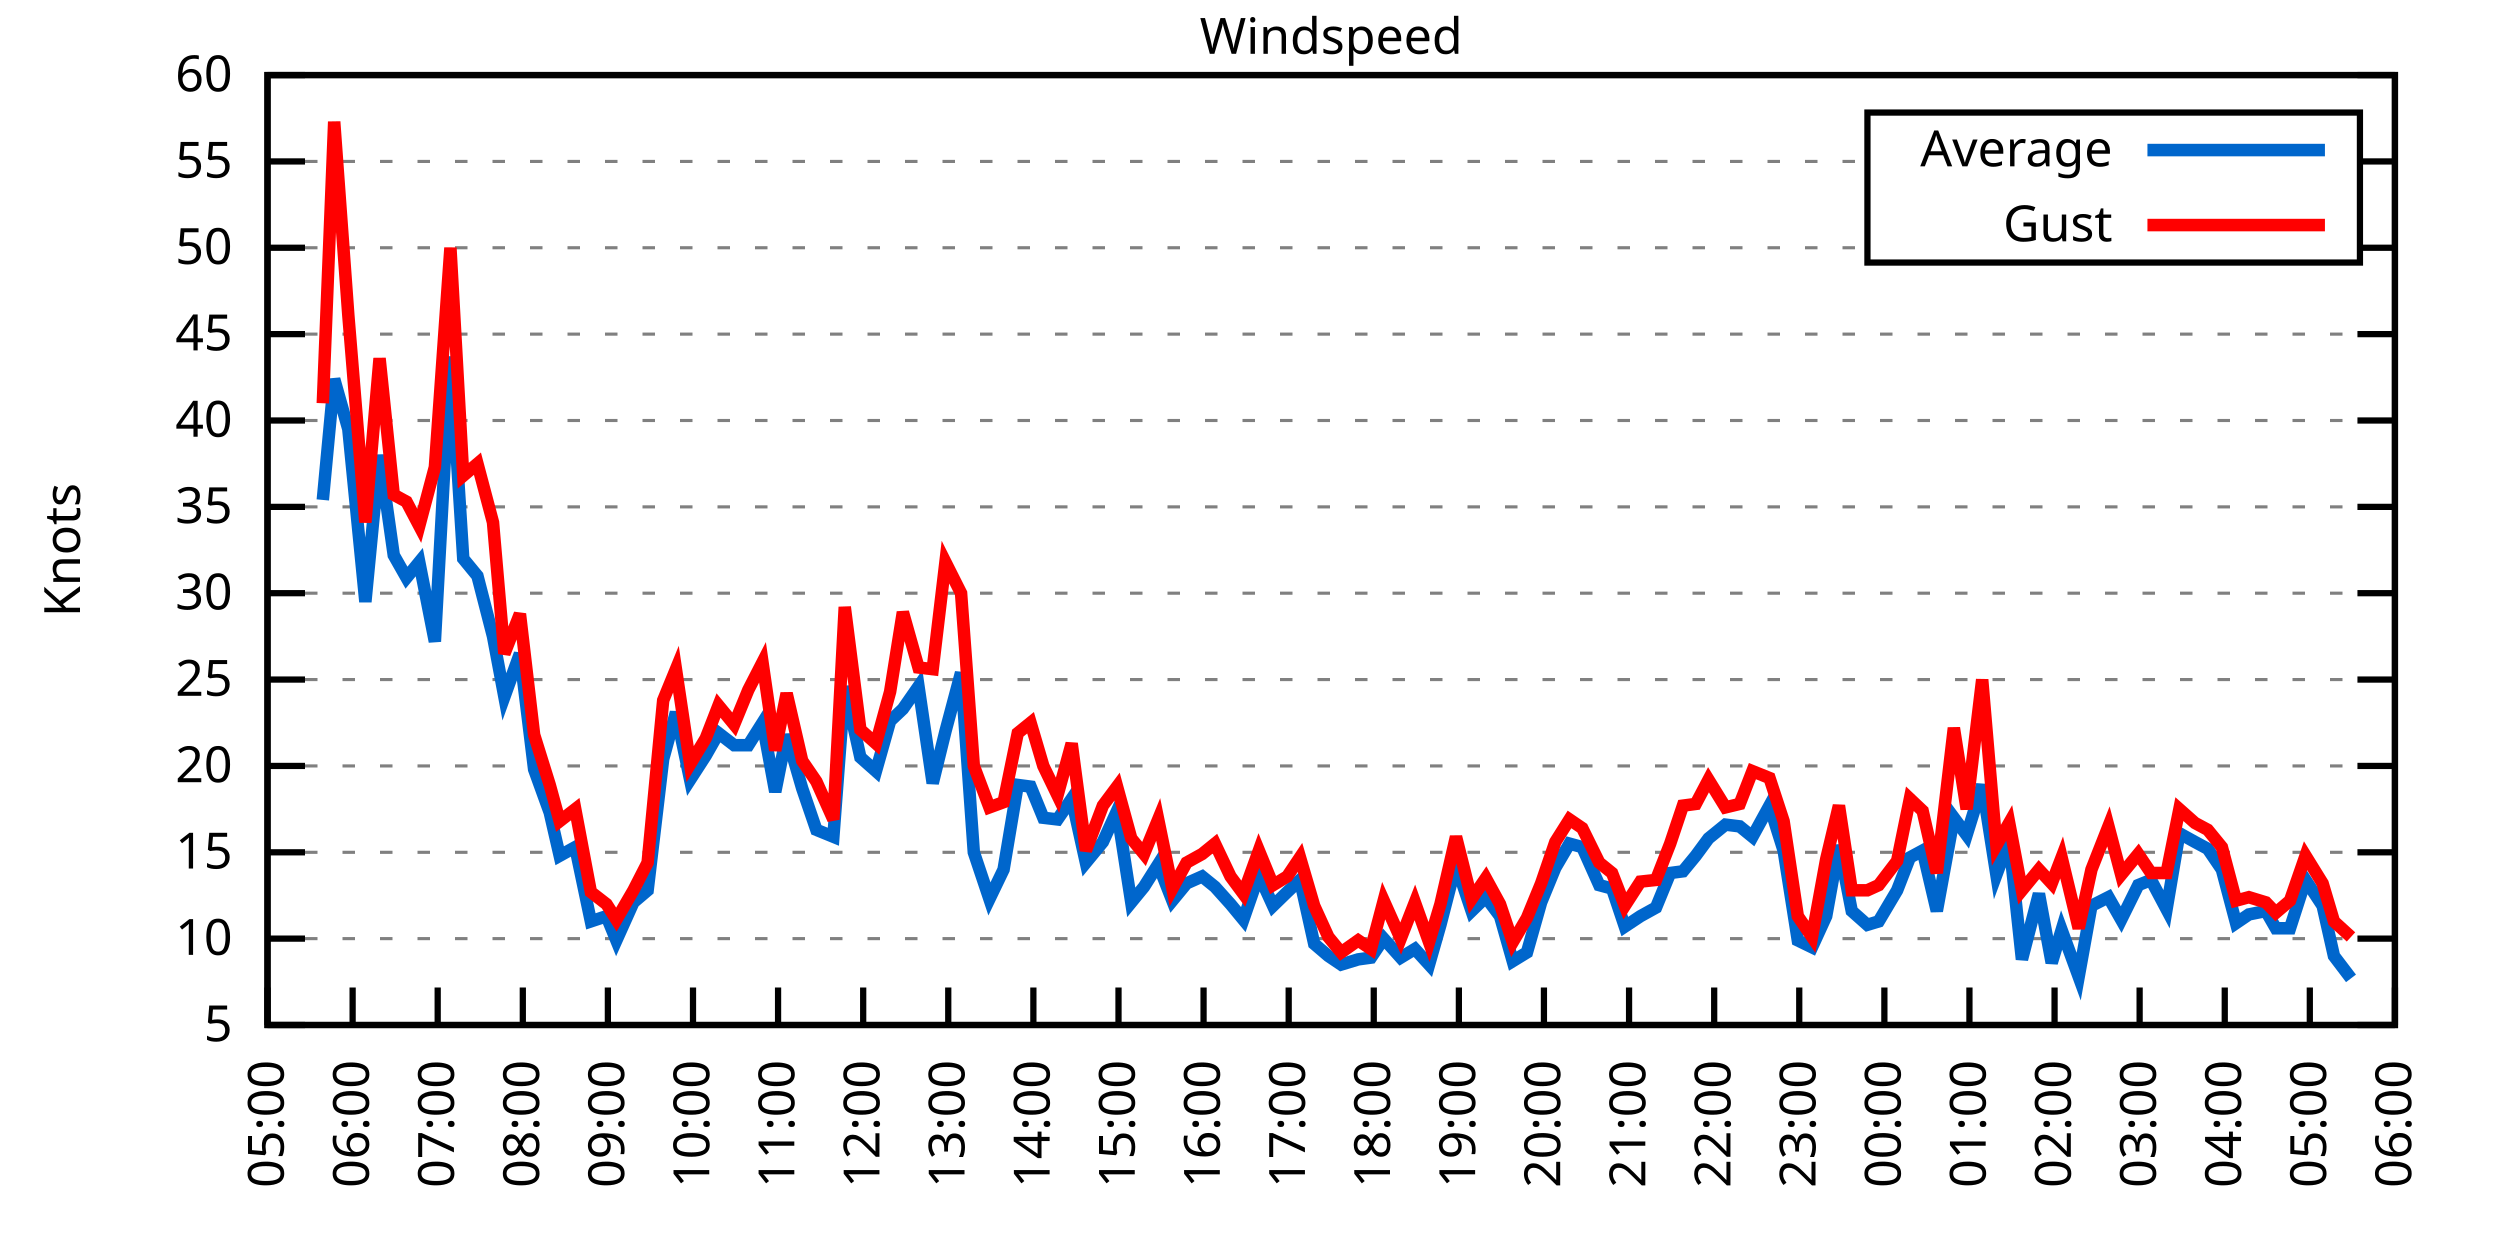
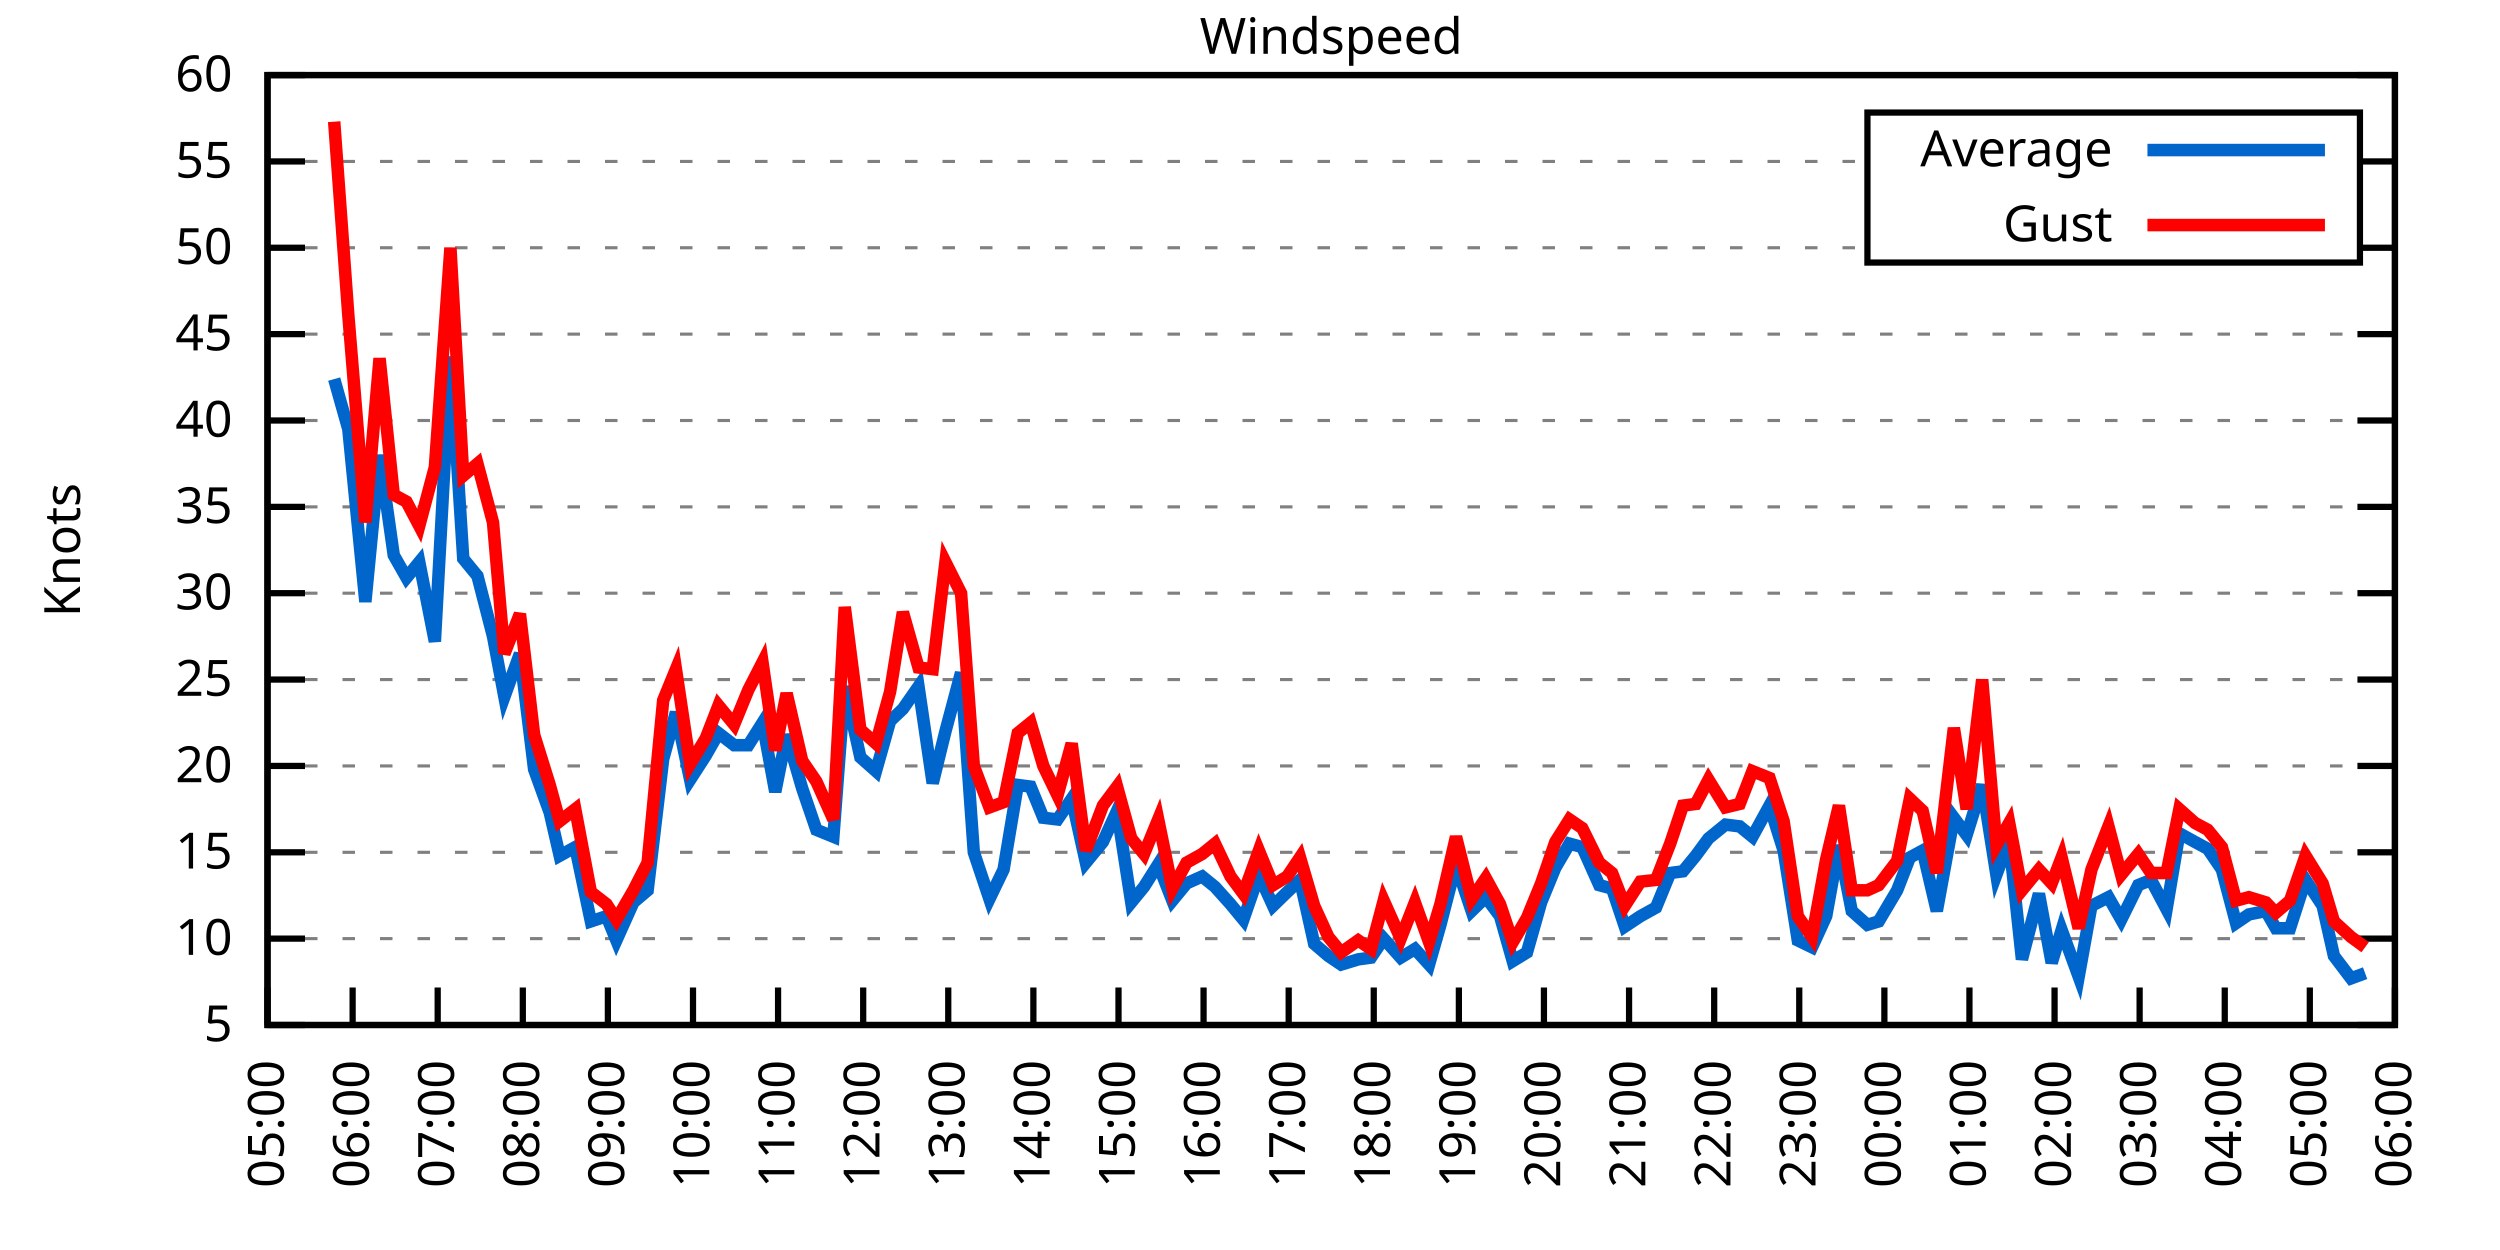
<svg xmlns="http://www.w3.org/2000/svg" xmlns:xlink="http://www.w3.org/1999/xlink" width="400" height="200" viewBox="0 0 400 200">
  <g id="gnuplot_canvas">
    <rect x="0" y="0" width="400" height="200" fill="none" />
    <defs>
      <circle id="gpDot" r="0.5" stroke-width="0.5" stroke="currentColor" />
      <path id="gpPt0" stroke-width="0.333" stroke="currentColor" d="M-1,0 h2 M0,-1 v2" />
      <path id="gpPt1" stroke-width="0.333" stroke="currentColor" d="M-1,-1 L1,1 M1,-1 L-1,1" />
      <path id="gpPt2" stroke-width="0.333" stroke="currentColor" d="M-1,0 L1,0 M0,-1 L0,1 M-1,-1 L1,1 M-1,1 L1,-1" />
      <rect id="gpPt3" stroke-width="0.333" stroke="currentColor" x="-1" y="-1" width="2" height="2" />
      <rect id="gpPt4" stroke-width="0.333" stroke="currentColor" fill="currentColor" x="-1" y="-1" width="2" height="2" />
      <circle id="gpPt5" stroke-width="0.333" stroke="currentColor" cx="0" cy="0" r="1" />
      <use xlink:href="#gpPt5" id="gpPt6" fill="currentColor" stroke="none" />
      <path id="gpPt7" stroke-width="0.333" stroke="currentColor" d="M0,-1.33 L-1.33,0.67 L1.33,0.67 z" />
      <use xlink:href="#gpPt7" id="gpPt8" fill="currentColor" stroke="none" />
      <use xlink:href="#gpPt7" id="gpPt9" stroke="currentColor" transform="rotate(180)" />
      <use xlink:href="#gpPt9" id="gpPt10" fill="currentColor" stroke="none" />
      <use xlink:href="#gpPt3" id="gpPt11" stroke="currentColor" transform="rotate(45)" />
      <use xlink:href="#gpPt11" id="gpPt12" fill="currentColor" stroke="none" />
      <path id="gpPt13" stroke-width="0.333" stroke="currentColor" d="M0,1.330 L1.265,0.411 L0.782,-1.067 L-0.782,-1.076 L-1.265,0.411 z" />
      <use xlink:href="#gpPt13" id="gpPt14" fill="currentColor" stroke="none" />
      <filter id="textbox" filterUnits="objectBoundingBox" x="0" y="0" height="1" width="1">
        <feFlood flood-color="white" flood-opacity="1" result="bgnd" />
        <feComposite in="SourceGraphic" in2="bgnd" operator="atop" />
      </filter>
      <filter id="greybox" filterUnits="objectBoundingBox" x="0" y="0" height="1" width="1">
        <feFlood flood-color="lightgrey" flood-opacity="1" result="grey" />
        <feComposite in="SourceGraphic" in2="grey" operator="atop" />
      </filter>
    </defs>
    <g fill="none" color="white" stroke="currentColor" stroke-width="1.00" stroke-linecap="butt" stroke-linejoin="miter">
</g>
    <g fill="none" color="black" stroke="currentColor" stroke-width="1.00" stroke-linecap="butt" stroke-linejoin="miter">
      <g stroke="none" shape-rendering="crispEdges">
        <polygon fill="rgb(255, 255, 255)" points="42.80,164.00 383.18,164.00 383.18,12.02 42.80,12.02 " />
      </g>
    </g>
    <g fill="none" color="black" stroke="currentColor" stroke-width="1.00" stroke-linecap="butt" stroke-linejoin="miter">
</g>
    <g fill="none" color="black" stroke="black" stroke-width="0.50" stroke-linecap="butt" stroke-linejoin="miter">
</g>
    <g fill="none" color="gray" stroke="currentColor" stroke-width="0.50" stroke-linecap="butt" stroke-linejoin="miter">
      <path stroke="gray" stroke-dasharray="2,4" class="gridline" d="M42.80,164.00 L383.19,164.00  " />
    </g>
    <g fill="none" color="gray" stroke="gray" stroke-width="1.00" stroke-linecap="butt" stroke-linejoin="miter">
</g>
    <g fill="none" color="black" stroke="currentColor" stroke-width="1.00" stroke-linecap="butt" stroke-linejoin="miter">
      <path stroke="black" d="M42.80,164.00 L48.80,164.00 M383.19,164.00 L377.19,164.00  " />
      <g transform="translate(37.20,166.60)" stroke="none" fill="black" font-family="Sans" font-size="8.00" text-anchor="end">
        <text>
          <tspan font-family="Sans"> 5</tspan>
        </text>
      </g>
    </g>
    <g fill="none" color="black" stroke="currentColor" stroke-width="1.00" stroke-linecap="butt" stroke-linejoin="miter">
</g>
    <g fill="none" color="black" stroke="black" stroke-width="0.50" stroke-linecap="butt" stroke-linejoin="miter">
</g>
    <g fill="none" color="gray" stroke="currentColor" stroke-width="0.50" stroke-linecap="butt" stroke-linejoin="miter">
      <path stroke="gray" stroke-dasharray="2,4" class="gridline" d="M42.80,150.18 L383.19,150.18  " />
    </g>
    <g fill="none" color="gray" stroke="gray" stroke-width="1.00" stroke-linecap="butt" stroke-linejoin="miter">
</g>
    <g fill="none" color="black" stroke="currentColor" stroke-width="1.00" stroke-linecap="butt" stroke-linejoin="miter">
      <path stroke="black" d="M42.80,150.18 L48.80,150.18 M383.19,150.18 L377.19,150.18  " />
      <g transform="translate(37.20,152.78)" stroke="none" fill="black" font-family="Sans" font-size="8.00" text-anchor="end">
        <text>
          <tspan font-family="Sans"> 10</tspan>
        </text>
      </g>
    </g>
    <g fill="none" color="black" stroke="currentColor" stroke-width="1.00" stroke-linecap="butt" stroke-linejoin="miter">
</g>
    <g fill="none" color="black" stroke="black" stroke-width="0.50" stroke-linecap="butt" stroke-linejoin="miter">
</g>
    <g fill="none" color="gray" stroke="currentColor" stroke-width="0.50" stroke-linecap="butt" stroke-linejoin="miter">
      <path stroke="gray" stroke-dasharray="2,4" class="gridline" d="M42.80,136.37 L383.19,136.37  " />
    </g>
    <g fill="none" color="gray" stroke="gray" stroke-width="1.00" stroke-linecap="butt" stroke-linejoin="miter">
</g>
    <g fill="none" color="black" stroke="currentColor" stroke-width="1.00" stroke-linecap="butt" stroke-linejoin="miter">
      <path stroke="black" d="M42.80,136.37 L48.80,136.37 M383.19,136.37 L377.19,136.37  " />
      <g transform="translate(37.20,138.97)" stroke="none" fill="black" font-family="Sans" font-size="8.00" text-anchor="end">
        <text>
          <tspan font-family="Sans"> 15</tspan>
        </text>
      </g>
    </g>
    <g fill="none" color="black" stroke="currentColor" stroke-width="1.00" stroke-linecap="butt" stroke-linejoin="miter">
</g>
    <g fill="none" color="black" stroke="black" stroke-width="0.50" stroke-linecap="butt" stroke-linejoin="miter">
</g>
    <g fill="none" color="gray" stroke="currentColor" stroke-width="0.50" stroke-linecap="butt" stroke-linejoin="miter">
      <path stroke="gray" stroke-dasharray="2,4" class="gridline" d="M42.80,122.55 L383.19,122.55  " />
    </g>
    <g fill="none" color="gray" stroke="gray" stroke-width="1.00" stroke-linecap="butt" stroke-linejoin="miter">
</g>
    <g fill="none" color="black" stroke="currentColor" stroke-width="1.00" stroke-linecap="butt" stroke-linejoin="miter">
      <path stroke="black" d="M42.80,122.55 L48.80,122.55 M383.19,122.55 L377.19,122.55  " />
      <g transform="translate(37.20,125.15)" stroke="none" fill="black" font-family="Sans" font-size="8.00" text-anchor="end">
        <text>
          <tspan font-family="Sans"> 20</tspan>
        </text>
      </g>
    </g>
    <g fill="none" color="black" stroke="currentColor" stroke-width="1.00" stroke-linecap="butt" stroke-linejoin="miter">
</g>
    <g fill="none" color="black" stroke="black" stroke-width="0.50" stroke-linecap="butt" stroke-linejoin="miter">
</g>
    <g fill="none" color="gray" stroke="currentColor" stroke-width="0.50" stroke-linecap="butt" stroke-linejoin="miter">
      <path stroke="gray" stroke-dasharray="2,4" class="gridline" d="M42.80,108.73 L383.19,108.73  " />
    </g>
    <g fill="none" color="gray" stroke="gray" stroke-width="1.00" stroke-linecap="butt" stroke-linejoin="miter">
</g>
    <g fill="none" color="black" stroke="currentColor" stroke-width="1.00" stroke-linecap="butt" stroke-linejoin="miter">
      <path stroke="black" d="M42.80,108.73 L48.80,108.73 M383.19,108.73 L377.19,108.73  " />
      <g transform="translate(37.20,111.33)" stroke="none" fill="black" font-family="Sans" font-size="8.00" text-anchor="end">
        <text>
          <tspan font-family="Sans"> 25</tspan>
        </text>
      </g>
    </g>
    <g fill="none" color="black" stroke="currentColor" stroke-width="1.00" stroke-linecap="butt" stroke-linejoin="miter">
</g>
    <g fill="none" color="black" stroke="black" stroke-width="0.50" stroke-linecap="butt" stroke-linejoin="miter">
</g>
    <g fill="none" color="gray" stroke="currentColor" stroke-width="0.50" stroke-linecap="butt" stroke-linejoin="miter">
      <path stroke="gray" stroke-dasharray="2,4" class="gridline" d="M42.80,94.91 L383.19,94.91  " />
    </g>
    <g fill="none" color="gray" stroke="gray" stroke-width="1.00" stroke-linecap="butt" stroke-linejoin="miter">
</g>
    <g fill="none" color="black" stroke="currentColor" stroke-width="1.00" stroke-linecap="butt" stroke-linejoin="miter">
      <path stroke="black" d="M42.80,94.91 L48.80,94.91 M383.19,94.91 L377.19,94.91  " />
      <g transform="translate(37.20,97.51)" stroke="none" fill="black" font-family="Sans" font-size="8.00" text-anchor="end">
        <text>
          <tspan font-family="Sans"> 30</tspan>
        </text>
      </g>
    </g>
    <g fill="none" color="black" stroke="currentColor" stroke-width="1.00" stroke-linecap="butt" stroke-linejoin="miter">
</g>
    <g fill="none" color="black" stroke="black" stroke-width="0.50" stroke-linecap="butt" stroke-linejoin="miter">
</g>
    <g fill="none" color="gray" stroke="currentColor" stroke-width="0.50" stroke-linecap="butt" stroke-linejoin="miter">
      <path stroke="gray" stroke-dasharray="2,4" class="gridline" d="M42.80,81.10 L383.19,81.10  " />
    </g>
    <g fill="none" color="gray" stroke="gray" stroke-width="1.00" stroke-linecap="butt" stroke-linejoin="miter">
</g>
    <g fill="none" color="black" stroke="currentColor" stroke-width="1.00" stroke-linecap="butt" stroke-linejoin="miter">
      <path stroke="black" d="M42.80,81.10 L48.80,81.10 M383.19,81.10 L377.19,81.10  " />
      <g transform="translate(37.20,83.70)" stroke="none" fill="black" font-family="Sans" font-size="8.00" text-anchor="end">
        <text>
          <tspan font-family="Sans"> 35</tspan>
        </text>
      </g>
    </g>
    <g fill="none" color="black" stroke="currentColor" stroke-width="1.00" stroke-linecap="butt" stroke-linejoin="miter">
</g>
    <g fill="none" color="black" stroke="black" stroke-width="0.50" stroke-linecap="butt" stroke-linejoin="miter">
</g>
    <g fill="none" color="gray" stroke="currentColor" stroke-width="0.50" stroke-linecap="butt" stroke-linejoin="miter">
      <path stroke="gray" stroke-dasharray="2,4" class="gridline" d="M42.80,67.28 L383.19,67.28  " />
    </g>
    <g fill="none" color="gray" stroke="gray" stroke-width="1.00" stroke-linecap="butt" stroke-linejoin="miter">
</g>
    <g fill="none" color="black" stroke="currentColor" stroke-width="1.00" stroke-linecap="butt" stroke-linejoin="miter">
      <path stroke="black" d="M42.80,67.28 L48.80,67.28 M383.19,67.28 L377.19,67.28  " />
      <g transform="translate(37.20,69.88)" stroke="none" fill="black" font-family="Sans" font-size="8.00" text-anchor="end">
        <text>
          <tspan font-family="Sans"> 40</tspan>
        </text>
      </g>
    </g>
    <g fill="none" color="black" stroke="currentColor" stroke-width="1.00" stroke-linecap="butt" stroke-linejoin="miter">
</g>
    <g fill="none" color="black" stroke="black" stroke-width="0.50" stroke-linecap="butt" stroke-linejoin="miter">
</g>
    <g fill="none" color="gray" stroke="currentColor" stroke-width="0.50" stroke-linecap="butt" stroke-linejoin="miter">
      <path stroke="gray" stroke-dasharray="2,4" class="gridline" d="M42.80,53.46 L383.19,53.46  " />
    </g>
    <g fill="none" color="gray" stroke="gray" stroke-width="1.00" stroke-linecap="butt" stroke-linejoin="miter">
</g>
    <g fill="none" color="black" stroke="currentColor" stroke-width="1.00" stroke-linecap="butt" stroke-linejoin="miter">
      <path stroke="black" d="M42.80,53.46 L48.80,53.46 M383.19,53.46 L377.19,53.46  " />
      <g transform="translate(37.20,56.06)" stroke="none" fill="black" font-family="Sans" font-size="8.00" text-anchor="end">
        <text>
          <tspan font-family="Sans"> 45</tspan>
        </text>
      </g>
    </g>
    <g fill="none" color="black" stroke="currentColor" stroke-width="1.00" stroke-linecap="butt" stroke-linejoin="miter">
</g>
    <g fill="none" color="black" stroke="black" stroke-width="0.50" stroke-linecap="butt" stroke-linejoin="miter">
</g>
    <g fill="none" color="gray" stroke="currentColor" stroke-width="0.50" stroke-linecap="butt" stroke-linejoin="miter">
      <path stroke="gray" stroke-dasharray="2,4" class="gridline" d="M42.80,39.64 L298.79,39.64 M377.59,39.64 L383.19,39.64  " />
    </g>
    <g fill="none" color="gray" stroke="gray" stroke-width="1.00" stroke-linecap="butt" stroke-linejoin="miter">
</g>
    <g fill="none" color="black" stroke="currentColor" stroke-width="1.00" stroke-linecap="butt" stroke-linejoin="miter">
      <path stroke="black" d="M42.80,39.64 L48.80,39.64 M383.19,39.64 L377.19,39.64  " />
      <g transform="translate(37.20,42.24)" stroke="none" fill="black" font-family="Sans" font-size="8.00" text-anchor="end">
        <text>
          <tspan font-family="Sans"> 50</tspan>
        </text>
      </g>
    </g>
    <g fill="none" color="black" stroke="currentColor" stroke-width="1.00" stroke-linecap="butt" stroke-linejoin="miter">
</g>
    <g fill="none" color="black" stroke="black" stroke-width="0.50" stroke-linecap="butt" stroke-linejoin="miter">
</g>
    <g fill="none" color="gray" stroke="currentColor" stroke-width="0.50" stroke-linecap="butt" stroke-linejoin="miter">
      <path stroke="gray" stroke-dasharray="2,4" class="gridline" d="M42.80,25.83 L298.79,25.83 M377.59,25.83 L383.19,25.83  " />
    </g>
    <g fill="none" color="gray" stroke="gray" stroke-width="1.00" stroke-linecap="butt" stroke-linejoin="miter">
</g>
    <g fill="none" color="black" stroke="currentColor" stroke-width="1.00" stroke-linecap="butt" stroke-linejoin="miter">
      <path stroke="black" d="M42.80,25.83 L48.80,25.83 M383.19,25.83 L377.19,25.83  " />
      <g transform="translate(37.20,28.43)" stroke="none" fill="black" font-family="Sans" font-size="8.00" text-anchor="end">
        <text>
          <tspan font-family="Sans"> 55</tspan>
        </text>
      </g>
    </g>
    <g fill="none" color="black" stroke="currentColor" stroke-width="1.00" stroke-linecap="butt" stroke-linejoin="miter">
</g>
    <g fill="none" color="black" stroke="black" stroke-width="0.50" stroke-linecap="butt" stroke-linejoin="miter">
</g>
    <g fill="none" color="gray" stroke="currentColor" stroke-width="0.50" stroke-linecap="butt" stroke-linejoin="miter">
      <path stroke="gray" stroke-dasharray="2,4" class="gridline" d="M42.80,12.01 L383.19,12.01  " />
    </g>
    <g fill="none" color="gray" stroke="gray" stroke-width="1.00" stroke-linecap="butt" stroke-linejoin="miter">
</g>
    <g fill="none" color="black" stroke="currentColor" stroke-width="1.00" stroke-linecap="butt" stroke-linejoin="miter">
      <path stroke="black" d="M42.80,12.01 L48.80,12.01 M383.19,12.01 L377.19,12.01  " />
      <g transform="translate(37.20,14.61)" stroke="none" fill="black" font-family="Sans" font-size="8.00" text-anchor="end">
        <text>
          <tspan font-family="Sans"> 60</tspan>
        </text>
      </g>
    </g>
    <g fill="none" color="black" stroke="currentColor" stroke-width="1.00" stroke-linecap="butt" stroke-linejoin="miter">
      <path stroke="black" d="M42.80,164.00 L42.80,158.00  " />
      <g transform="translate(45.40,169.60) rotate(270.00)" stroke="none" fill="black" font-family="Sans" font-size="8.00" text-anchor="end">
        <text>
          <tspan font-family="Sans">05:00</tspan>
        </text>
      </g>
    </g>
    <g fill="none" color="black" stroke="currentColor" stroke-width="1.00" stroke-linecap="butt" stroke-linejoin="miter">
      <path stroke="black" d="M56.42,164.00 L56.42,158.00  " />
      <g transform="translate(59.02,169.60) rotate(270.00)" stroke="none" fill="black" font-family="Sans" font-size="8.00" text-anchor="end">
        <text>
          <tspan font-family="Sans">06:00</tspan>
        </text>
      </g>
    </g>
    <g fill="none" color="black" stroke="currentColor" stroke-width="1.00" stroke-linecap="butt" stroke-linejoin="miter">
      <path stroke="black" d="M70.03,164.00 L70.03,158.00  " />
      <g transform="translate(72.63,169.60) rotate(270.00)" stroke="none" fill="black" font-family="Sans" font-size="8.00" text-anchor="end">
        <text>
          <tspan font-family="Sans">07:00</tspan>
        </text>
      </g>
    </g>
    <g fill="none" color="black" stroke="currentColor" stroke-width="1.00" stroke-linecap="butt" stroke-linejoin="miter">
      <path stroke="black" d="M83.65,164.00 L83.65,158.00  " />
      <g transform="translate(86.25,169.60) rotate(270.00)" stroke="none" fill="black" font-family="Sans" font-size="8.00" text-anchor="end">
        <text>
          <tspan font-family="Sans">08:00</tspan>
        </text>
      </g>
    </g>
    <g fill="none" color="black" stroke="currentColor" stroke-width="1.00" stroke-linecap="butt" stroke-linejoin="miter">
      <path stroke="black" d="M97.26,164.00 L97.26,158.00  " />
      <g transform="translate(99.86,169.60) rotate(270.00)" stroke="none" fill="black" font-family="Sans" font-size="8.00" text-anchor="end">
        <text>
          <tspan font-family="Sans">09:00</tspan>
        </text>
      </g>
    </g>
    <g fill="none" color="black" stroke="currentColor" stroke-width="1.00" stroke-linecap="butt" stroke-linejoin="miter">
      <path stroke="black" d="M110.88,164.00 L110.88,158.00  " />
      <g transform="translate(113.48,169.60) rotate(270.00)" stroke="none" fill="black" font-family="Sans" font-size="8.00" text-anchor="end">
        <text>
          <tspan font-family="Sans">10:00</tspan>
        </text>
      </g>
    </g>
    <g fill="none" color="black" stroke="currentColor" stroke-width="1.00" stroke-linecap="butt" stroke-linejoin="miter">
      <path stroke="black" d="M124.49,164.00 L124.49,158.00  " />
      <g transform="translate(127.09,169.60) rotate(270.00)" stroke="none" fill="black" font-family="Sans" font-size="8.00" text-anchor="end">
        <text>
          <tspan font-family="Sans">11:00</tspan>
        </text>
      </g>
    </g>
    <g fill="none" color="black" stroke="currentColor" stroke-width="1.00" stroke-linecap="butt" stroke-linejoin="miter">
      <path stroke="black" d="M138.11,164.00 L138.11,158.00  " />
      <g transform="translate(140.71,169.60) rotate(270.00)" stroke="none" fill="black" font-family="Sans" font-size="8.00" text-anchor="end">
        <text>
          <tspan font-family="Sans">12:00</tspan>
        </text>
      </g>
    </g>
    <g fill="none" color="black" stroke="currentColor" stroke-width="1.00" stroke-linecap="butt" stroke-linejoin="miter">
      <path stroke="black" d="M151.72,164.00 L151.72,158.00  " />
      <g transform="translate(154.32,169.60) rotate(270.00)" stroke="none" fill="black" font-family="Sans" font-size="8.00" text-anchor="end">
        <text>
          <tspan font-family="Sans">13:00</tspan>
        </text>
      </g>
    </g>
    <g fill="none" color="black" stroke="currentColor" stroke-width="1.00" stroke-linecap="butt" stroke-linejoin="miter">
      <path stroke="black" d="M165.34,164.00 L165.34,158.00  " />
      <g transform="translate(167.94,169.60) rotate(270.00)" stroke="none" fill="black" font-family="Sans" font-size="8.00" text-anchor="end">
        <text>
          <tspan font-family="Sans">14:00</tspan>
        </text>
      </g>
    </g>
    <g fill="none" color="black" stroke="currentColor" stroke-width="1.00" stroke-linecap="butt" stroke-linejoin="miter">
      <path stroke="black" d="M178.96,164.00 L178.96,158.00  " />
      <g transform="translate(181.56,169.60) rotate(270.00)" stroke="none" fill="black" font-family="Sans" font-size="8.00" text-anchor="end">
        <text>
          <tspan font-family="Sans">15:00</tspan>
        </text>
      </g>
    </g>
    <g fill="none" color="black" stroke="currentColor" stroke-width="1.00" stroke-linecap="butt" stroke-linejoin="miter">
      <path stroke="black" d="M192.57,164.00 L192.57,158.00  " />
      <g transform="translate(195.17,169.60) rotate(270.00)" stroke="none" fill="black" font-family="Sans" font-size="8.00" text-anchor="end">
        <text>
          <tspan font-family="Sans">16:00</tspan>
        </text>
      </g>
    </g>
    <g fill="none" color="black" stroke="currentColor" stroke-width="1.00" stroke-linecap="butt" stroke-linejoin="miter">
      <path stroke="black" d="M206.19,164.00 L206.19,158.00  " />
      <g transform="translate(208.79,169.60) rotate(270.00)" stroke="none" fill="black" font-family="Sans" font-size="8.00" text-anchor="end">
        <text>
          <tspan font-family="Sans">17:00</tspan>
        </text>
      </g>
    </g>
    <g fill="none" color="black" stroke="currentColor" stroke-width="1.00" stroke-linecap="butt" stroke-linejoin="miter">
      <path stroke="black" d="M219.80,164.00 L219.80,158.00  " />
      <g transform="translate(222.40,169.60) rotate(270.00)" stroke="none" fill="black" font-family="Sans" font-size="8.00" text-anchor="end">
        <text>
          <tspan font-family="Sans">18:00</tspan>
        </text>
      </g>
    </g>
    <g fill="none" color="black" stroke="currentColor" stroke-width="1.00" stroke-linecap="butt" stroke-linejoin="miter">
      <path stroke="black" d="M233.42,164.00 L233.42,158.00  " />
      <g transform="translate(236.02,169.60) rotate(270.00)" stroke="none" fill="black" font-family="Sans" font-size="8.00" text-anchor="end">
        <text>
          <tspan font-family="Sans">19:00</tspan>
        </text>
      </g>
    </g>
    <g fill="none" color="black" stroke="currentColor" stroke-width="1.00" stroke-linecap="butt" stroke-linejoin="miter">
      <path stroke="black" d="M247.03,164.00 L247.03,158.00  " />
      <g transform="translate(249.63,169.60) rotate(270.00)" stroke="none" fill="black" font-family="Sans" font-size="8.00" text-anchor="end">
        <text>
          <tspan font-family="Sans">20:00</tspan>
        </text>
      </g>
    </g>
    <g fill="none" color="black" stroke="currentColor" stroke-width="1.00" stroke-linecap="butt" stroke-linejoin="miter">
      <path stroke="black" d="M260.65,164.00 L260.65,158.00  " />
      <g transform="translate(263.25,169.60) rotate(270.00)" stroke="none" fill="black" font-family="Sans" font-size="8.00" text-anchor="end">
        <text>
          <tspan font-family="Sans">21:00</tspan>
        </text>
      </g>
    </g>
    <g fill="none" color="black" stroke="currentColor" stroke-width="1.00" stroke-linecap="butt" stroke-linejoin="miter">
      <path stroke="black" d="M274.27,164.00 L274.27,158.00  " />
      <g transform="translate(276.87,169.60) rotate(270.00)" stroke="none" fill="black" font-family="Sans" font-size="8.00" text-anchor="end">
        <text>
          <tspan font-family="Sans">22:00</tspan>
        </text>
      </g>
    </g>
    <g fill="none" color="black" stroke="currentColor" stroke-width="1.00" stroke-linecap="butt" stroke-linejoin="miter">
      <path stroke="black" d="M287.88,164.00 L287.88,158.00  " />
      <g transform="translate(290.48,169.60) rotate(270.00)" stroke="none" fill="black" font-family="Sans" font-size="8.00" text-anchor="end">
        <text>
          <tspan font-family="Sans">23:00</tspan>
        </text>
      </g>
    </g>
    <g fill="none" color="black" stroke="currentColor" stroke-width="1.00" stroke-linecap="butt" stroke-linejoin="miter">
      <path stroke="black" d="M301.50,164.00 L301.50,158.00  " />
      <g transform="translate(304.10,169.60) rotate(270.00)" stroke="none" fill="black" font-family="Sans" font-size="8.00" text-anchor="end">
        <text>
          <tspan font-family="Sans">00:00</tspan>
        </text>
      </g>
    </g>
    <g fill="none" color="black" stroke="currentColor" stroke-width="1.00" stroke-linecap="butt" stroke-linejoin="miter">
      <path stroke="black" d="M315.11,164.00 L315.11,158.00  " />
      <g transform="translate(317.71,169.60) rotate(270.00)" stroke="none" fill="black" font-family="Sans" font-size="8.00" text-anchor="end">
        <text>
          <tspan font-family="Sans">01:00</tspan>
        </text>
      </g>
    </g>
    <g fill="none" color="black" stroke="currentColor" stroke-width="1.00" stroke-linecap="butt" stroke-linejoin="miter">
      <path stroke="black" d="M328.73,164.00 L328.73,158.00  " />
      <g transform="translate(331.33,169.60) rotate(270.00)" stroke="none" fill="black" font-family="Sans" font-size="8.00" text-anchor="end">
        <text>
          <tspan font-family="Sans">02:00</tspan>
        </text>
      </g>
    </g>
    <g fill="none" color="black" stroke="currentColor" stroke-width="1.00" stroke-linecap="butt" stroke-linejoin="miter">
      <path stroke="black" d="M342.34,164.00 L342.34,158.00  " />
      <g transform="translate(344.94,169.60) rotate(270.00)" stroke="none" fill="black" font-family="Sans" font-size="8.00" text-anchor="end">
        <text>
          <tspan font-family="Sans">03:00</tspan>
        </text>
      </g>
    </g>
    <g fill="none" color="black" stroke="currentColor" stroke-width="1.00" stroke-linecap="butt" stroke-linejoin="miter">
      <path stroke="black" d="M355.96,164.00 L355.96,158.00  " />
      <g transform="translate(358.56,169.60) rotate(270.00)" stroke="none" fill="black" font-family="Sans" font-size="8.00" text-anchor="end">
        <text>
          <tspan font-family="Sans">04:00</tspan>
        </text>
      </g>
    </g>
    <g fill="none" color="black" stroke="currentColor" stroke-width="1.00" stroke-linecap="butt" stroke-linejoin="miter">
      <path stroke="black" d="M369.57,164.00 L369.57,158.00  " />
      <g transform="translate(372.17,169.60) rotate(270.00)" stroke="none" fill="black" font-family="Sans" font-size="8.00" text-anchor="end">
        <text>
          <tspan font-family="Sans">05:00</tspan>
        </text>
      </g>
    </g>
    <g fill="none" color="black" stroke="currentColor" stroke-width="1.00" stroke-linecap="butt" stroke-linejoin="miter">
      <path stroke="black" d="M383.19,164.00 L383.19,158.00  " />
      <g transform="translate(385.79,169.60) rotate(270.00)" stroke="none" fill="black" font-family="Sans" font-size="8.00" text-anchor="end">
        <text>
          <tspan font-family="Sans">06:00</tspan>
        </text>
      </g>
    </g>
    <g fill="none" color="black" stroke="currentColor" stroke-width="1.00" stroke-linecap="butt" stroke-linejoin="miter">
</g>
    <g fill="none" color="black" stroke="currentColor" stroke-width="1.00" stroke-linecap="butt" stroke-linejoin="miter">
      <path stroke="black" d="M42.80,12.01 L42.80,164.00 L383.19,164.00 L383.19,12.01 L42.80,12.01 Z  " />
    </g>
    <g fill="none" color="black" stroke="currentColor" stroke-width="1.00" stroke-linecap="butt" stroke-linejoin="miter">
</g>
    <g fill="none" color="black" stroke="currentColor" stroke-width="1.00" stroke-linecap="butt" stroke-linejoin="miter">
      <path stroke="black" d="M298.79,42.01 L298.79,18.01 L377.59,18.01 L377.59,42.01 L298.79,42.01 Z  " />
    </g>
    <g id="Windspeed_plot_1">
      <g fill="none" color="white" stroke="black" stroke-width="2.00" stroke-linecap="butt" stroke-linejoin="miter">
</g>
      <g fill="none" color="black" stroke="currentColor" stroke-width="2.00" stroke-linecap="butt" stroke-linejoin="miter">
        <g transform="translate(337.99,26.61)" stroke="none" fill="black" font-family="Sans" font-size="8.00" text-anchor="end">
          <text>
            <tspan font-family="Sans">Average</tspan>
          </text>
        </g>
      </g>
      <g fill="none" color="black" stroke="currentColor" stroke-width="2.00" stroke-linecap="butt" stroke-linejoin="miter">
-         <path stroke="rgb(  0, 102, 204)" d="M343.59,24.01 L371.99,24.01 M51.65,79.99 L53.47,60.65 L55.73,68.66 L58.46,96.30 L60.73,72.81 L63.00,88.83   L65.04,92.43 L67.08,89.94 L69.58,102.65 L72.07,57.05 L74.12,89.39 L76.39,92.15 L78.88,101.82 L80.70,111.49   L83.19,104.59 L85.46,123.10 L87.96,130.01 L89.55,136.92 L92.04,135.54 L94.54,147.42 L97.04,146.59 L98.62,150.46   L101.35,144.38 L103.62,142.45 L106.11,121.44 L108.15,113.98 L110.42,124.76 L112.92,120.89 L114.96,117.30 L117.46,119.23   L119.73,119.23 L122.00,115.64 L124.04,126.69 L125.86,117.57 L128.35,126.14 L130.62,132.77 L133.34,133.88 L135.16,109.84   L137.66,121.17 L140.15,123.38 L142.42,115.36 L144.46,113.43 L146.96,109.84 L149.23,125.31 L151.27,117.02 L153.77,107.63   L155.81,136.37 L158.31,143.83 L160.57,139.13 L162.84,125.59 L164.89,125.86 L166.93,130.84 L169.20,131.11 L171.47,127.80   L173.74,138.02 L176.46,134.71 L178.73,129.73 L181.00,144.38 L183.04,141.89 L185.31,138.30 L187.58,144.10 L189.85,141.34   L192.34,140.23 L194.39,141.89 L196.88,144.66 L198.93,147.14 L201.42,139.96 L203.69,144.93 L205.96,142.72 L208.00,140.79   L210.27,151.01 L212.54,152.95 L214.58,154.33 L217.31,153.50 L219.35,153.22 L221.39,150.18 L224.11,153.22 L226.38,151.84   L228.65,154.33 L230.47,147.97 L232.96,138.30 L235.46,145.76 L237.73,143.55 L240.00,146.59 L242.04,153.78 L244.31,152.39   L246.58,144.38 L248.85,138.85 L251.12,134.98 L253.16,135.54 L255.88,141.62 L257.93,142.17 L259.97,148.25 L262.47,146.59   L264.96,145.21 L267.23,139.68 L269.27,139.41 L271.32,136.92 L273.36,134.15 L276.08,131.94 L278.35,132.22 L280.39,133.88   L283.12,128.90 L285.38,136.09 L287.65,150.46 L289.92,151.56 L292.19,146.59 L294.23,135.26 L296.28,145.76 L298.77,147.97   L300.59,147.42 L303.54,142.45 L305.58,137.19 L307.62,136.09 L309.89,145.76 L312.62,130.84 L314.66,133.60 L317.15,125.59   L319.42,139.96 L321.47,134.43 L323.51,153.50 L326.23,143.00 L328.27,154.05 L329.86,148.80 L332.59,156.26 L334.63,144.93   L337.35,143.55 L339.39,147.14 L342.12,141.62 L344.16,140.79 L346.65,145.48 L348.70,133.33 L351.19,134.71 L353.24,135.81   L355.50,139.13 L357.77,147.70 L359.82,146.31 L362.54,145.76 L364.13,148.52 L366.40,148.52 L368.89,140.79 L371.62,144.93   L373.43,152.95 L376.16,156.54  " />
+         <path stroke="rgb(  0, 102, 204)" d="M343.59,24.01 L371.99,24.01 M53.47,60.65 L55.73,68.66 L58.46,96.30 L60.73,72.81 L63.00,88.83 L65.04,92.43   L67.08,89.94 L69.58,102.65 L72.07,57.05 L74.12,89.39 L76.39,92.15 L78.88,101.82 L80.70,111.49 L83.19,104.59   L85.46,123.10 L87.96,130.01 L89.55,136.92 L92.04,135.54 L94.54,147.42 L97.04,146.59 L98.62,150.46 L101.35,144.38   L103.62,142.45 L106.11,121.44 L108.15,113.98 L110.42,124.76 L112.92,120.89 L114.96,117.30 L117.46,119.23 L119.73,119.23   L122.00,115.64 L124.04,126.69 L125.86,117.57 L128.35,126.14 L130.62,132.77 L133.34,133.88 L135.16,109.84 L137.66,121.17   L140.15,123.38 L142.42,115.36 L144.46,113.43 L146.96,109.84 L149.23,125.31 L151.27,117.02 L153.77,107.63 L155.81,136.37   L158.31,143.83 L160.57,139.13 L162.84,125.59 L164.89,125.86 L166.93,130.84 L169.20,131.11 L171.47,127.80 L173.74,138.02   L176.46,134.71 L178.73,129.73 L181.00,144.38 L183.04,141.89 L185.31,138.30 L187.58,144.10 L189.85,141.34 L192.34,140.23   L194.39,141.89 L196.88,144.66 L198.93,147.14 L201.42,139.96 L203.69,144.93 L205.96,142.72 L208.00,140.79 L210.27,151.01   L212.54,152.95 L214.58,154.33 L217.31,153.50 L219.35,153.22 L221.39,150.18 L224.11,153.22 L226.38,151.84 L228.65,154.33   L230.47,147.97 L232.96,138.30 L235.46,145.76 L237.73,143.55 L240.00,146.59 L242.04,153.78 L244.31,152.39 L246.58,144.38   L248.85,138.85 L251.12,134.98 L253.16,135.54 L255.88,141.62 L257.93,142.17 L259.97,148.25 L262.47,146.59 L264.96,145.21   L267.23,139.68 L269.27,139.41 L271.32,136.92 L273.36,134.15 L276.08,131.94 L278.35,132.22 L280.39,133.88 L283.12,128.90   L285.38,136.09 L287.65,150.46 L289.92,151.56 L292.19,146.59 L294.23,135.26 L296.28,145.76 L298.77,147.97 L300.59,147.42   L303.54,142.45 L305.58,137.19 L307.62,136.09 L309.89,145.76 L312.62,130.84 L314.66,133.60 L317.15,125.59 L319.42,139.96   L321.47,134.43 L323.51,153.50 L326.23,143.00 L328.27,154.05 L329.86,148.80 L332.59,156.26 L334.63,144.93 L337.35,143.55   L339.39,147.14 L342.12,141.62 L344.16,140.79 L346.65,145.48 L348.70,133.33 L351.19,134.71 L353.24,135.81 L355.50,139.13   L357.77,147.70 L359.82,146.31 L362.54,145.76 L364.13,148.52 L366.40,148.52 L368.89,140.79 L371.62,144.93 L373.43,152.95   L376.16,156.54 L378.42,155.71  " />
      </g>
    </g>
    <g id="Windspeed_plot_2">
      <g fill="none" color="black" stroke="currentColor" stroke-width="2.00" stroke-linecap="butt" stroke-linejoin="miter">
        <g transform="translate(337.99,38.61)" stroke="none" fill="black" font-family="Sans" font-size="8.00" text-anchor="end">
          <text>
            <tspan font-family="Sans">Gust</tspan>
          </text>
        </g>
      </g>
      <g fill="none" color="black" stroke="currentColor" stroke-width="2.00" stroke-linecap="butt" stroke-linejoin="miter">
-         <path stroke="rgb(255,   0,   0)" d="M343.59,36.01 L371.99,36.01 M51.65,64.52 L53.47,19.47 L55.73,50.42 L58.46,83.58 L60.73,57.33 L63.00,79.16   L65.04,80.27 L67.08,84.14 L69.58,74.74 L72.07,39.64 L74.12,76.12 L76.39,74.19 L78.88,83.58 L80.70,104.59   L83.19,98.23 L85.46,117.57 L87.96,125.59 L89.55,131.39 L92.04,129.46 L94.54,142.72 L97.04,144.66 L98.62,147.14   L101.35,142.45 L103.62,138.02 L106.11,112.05 L108.15,107.07 L110.42,122.27 L112.92,118.13 L114.96,112.88 L117.46,115.92   L119.73,110.39 L122.00,105.97 L124.04,120.06 L125.86,110.94 L128.35,121.72 L130.62,125.04 L133.34,131.11 L135.16,97.12   L137.66,116.74 L140.15,118.96 L142.42,110.67 L144.46,97.95 L146.96,106.80 L149.23,107.07 L151.27,89.94 L153.77,94.91   L155.81,122.55 L158.31,129.18 L160.57,128.35 L162.84,117.30 L164.89,115.64 L166.93,122.55 L169.20,127.25 L171.47,118.96   L173.74,136.09 L176.46,128.90 L178.73,125.86 L181.00,134.15 L183.04,136.64 L185.31,131.11 L187.58,142.17 L189.85,138.02   L192.34,136.64 L194.39,134.98 L196.88,140.23 L198.93,143.00 L201.42,136.09 L203.69,141.62 L205.96,140.23 L208.00,137.19   L210.27,144.93 L212.54,149.91 L214.58,152.39 L217.31,150.46 L219.35,151.84 L221.39,144.10 L224.11,150.18 L226.38,144.38   L228.65,150.74 L230.47,144.66 L232.96,133.88 L235.46,143.83 L237.73,140.51 L240.00,144.66 L242.04,150.74 L244.31,146.87   L246.58,141.34 L248.85,134.71 L251.12,131.11 L253.16,132.50 L255.88,138.02 L257.93,139.68 L259.97,144.93 L262.47,141.06   L264.96,140.79 L267.23,134.98 L269.27,128.90 L271.32,128.63 L273.36,124.76 L276.08,129.18 L278.35,128.63 L280.39,123.38   L283.12,124.48 L285.38,131.39 L287.65,146.59 L289.92,149.91 L292.19,137.47 L294.23,128.90 L296.28,142.45 L298.77,142.45   L300.59,141.62 L303.54,137.75 L305.58,127.80 L307.62,129.73 L309.89,139.68 L312.62,116.47 L314.66,129.46 L317.15,108.73   L319.42,135.26 L321.47,131.67 L323.51,142.45 L326.23,139.13 L328.27,141.34 L329.86,137.19 L332.59,148.52 L334.63,139.13   L337.35,132.22 L339.39,139.96 L342.12,136.64 L344.16,139.68 L346.65,139.68 L348.70,129.46 L351.19,131.67 L353.24,132.77   L355.50,135.54 L357.77,144.10 L359.82,143.55 L362.54,144.38 L364.13,146.04 L366.40,144.10 L368.89,136.92 L371.62,141.34   L373.43,147.42 L376.16,149.91  " />
+         <path stroke="rgb(255,   0,   0)" d="M343.59,36.01 L371.99,36.01 M53.47,19.47 L55.73,50.42 L58.46,83.58 L60.73,57.33 L63.00,79.16 L65.04,80.27   L67.08,84.14 L69.58,74.74 L72.07,39.64 L74.12,76.12 L76.39,74.19 L78.88,83.58 L80.70,104.59 L83.19,98.23   L85.46,117.57 L87.96,125.59 L89.55,131.39 L92.04,129.46 L94.54,142.72 L97.04,144.66 L98.62,147.14 L101.35,142.45   L103.62,138.02 L106.11,112.05 L108.15,107.07 L110.42,122.27 L112.92,118.13 L114.96,112.88 L117.46,115.92 L119.73,110.39   L122.00,105.97 L124.04,120.06 L125.86,110.94 L128.35,121.72 L130.62,125.04 L133.34,131.11 L135.16,97.12 L137.66,116.74   L140.15,118.96 L142.42,110.67 L144.46,97.95 L146.96,106.80 L149.23,107.07 L151.27,89.94 L153.77,94.91 L155.81,122.55   L158.31,129.18 L160.57,128.35 L162.84,117.30 L164.89,115.64 L166.93,122.55 L169.20,127.25 L171.47,118.96 L173.74,136.09   L176.46,128.90 L178.73,125.86 L181.00,134.15 L183.04,136.64 L185.31,131.11 L187.58,142.17 L189.85,138.02 L192.34,136.64   L194.39,134.98 L196.88,140.23 L198.93,143.00 L201.42,136.09 L203.69,141.62 L205.96,140.23 L208.00,137.19 L210.27,144.93   L212.54,149.91 L214.58,152.39 L217.31,150.46 L219.35,151.84 L221.39,144.10 L224.11,150.18 L226.38,144.38 L228.65,150.74   L230.47,144.66 L232.96,133.88 L235.46,143.83 L237.73,140.51 L240.00,144.66 L242.04,150.74 L244.31,146.87 L246.58,141.34   L248.85,134.71 L251.12,131.11 L253.16,132.50 L255.88,138.02 L257.93,139.68 L259.97,144.93 L262.47,141.06 L264.96,140.79   L267.23,134.98 L269.27,128.90 L271.32,128.63 L273.36,124.76 L276.08,129.18 L278.35,128.63 L280.39,123.38 L283.12,124.48   L285.38,131.39 L287.65,146.59 L289.92,149.91 L292.19,137.47 L294.23,128.90 L296.28,142.45 L298.77,142.45 L300.59,141.62   L303.54,137.75 L305.58,127.80 L307.62,129.73 L309.89,139.68 L312.62,116.47 L314.66,129.46 L317.15,108.73 L319.42,135.26   L321.47,131.67 L323.51,142.45 L326.23,139.13 L328.27,141.34 L329.86,137.19 L332.59,148.52 L334.63,139.13 L337.35,132.22   L339.39,139.96 L342.12,136.64 L344.16,139.68 L346.65,139.68 L348.70,129.46 L351.19,131.67 L353.24,132.77 L355.50,135.54   L357.77,144.10 L359.82,143.55 L362.54,144.38 L364.13,146.04 L366.40,144.10 L368.89,136.92 L371.62,141.34 L373.43,147.42   L376.16,149.91 L378.42,151.56  " />
      </g>
    </g>
    <g fill="none" color="black" stroke="currentColor" stroke-width="2.00" stroke-linecap="butt" stroke-linejoin="miter">
</g>
    <g fill="none" color="black" stroke="black" stroke-width="1.00" stroke-linecap="butt" stroke-linejoin="miter">
</g>
    <g fill="none" color="black" stroke="currentColor" stroke-width="1.00" stroke-linecap="butt" stroke-linejoin="miter">
      <path stroke="black" d="M42.80,12.01 L42.80,164.00 L383.19,164.00 L383.19,12.01 L42.80,12.01 Z  " />
      <g transform="translate(12.80,88.01) rotate(270.00)" stroke="none" fill="black" font-family="Sans" font-size="8.00" text-anchor="middle">
        <text>
          <tspan font-family="Sans">Knots</tspan>
        </text>
      </g>
    </g>
    <g fill="none" color="black" stroke="currentColor" stroke-width="1.00" stroke-linecap="butt" stroke-linejoin="miter">
</g>
    <g fill="none" color="black" stroke="currentColor" stroke-width="1.00" stroke-linecap="butt" stroke-linejoin="miter">
      <g transform="translate(212.99,8.61)" stroke="none" fill="black" font-family="Sans" font-size="8.00" text-anchor="middle">
        <text>
          <tspan font-family="Sans">Windspeed</tspan>
        </text>
      </g>
    </g>
    <g fill="none" color="black" stroke="currentColor" stroke-width="1.00" stroke-linecap="butt" stroke-linejoin="miter">
</g>
  </g>
</svg>
